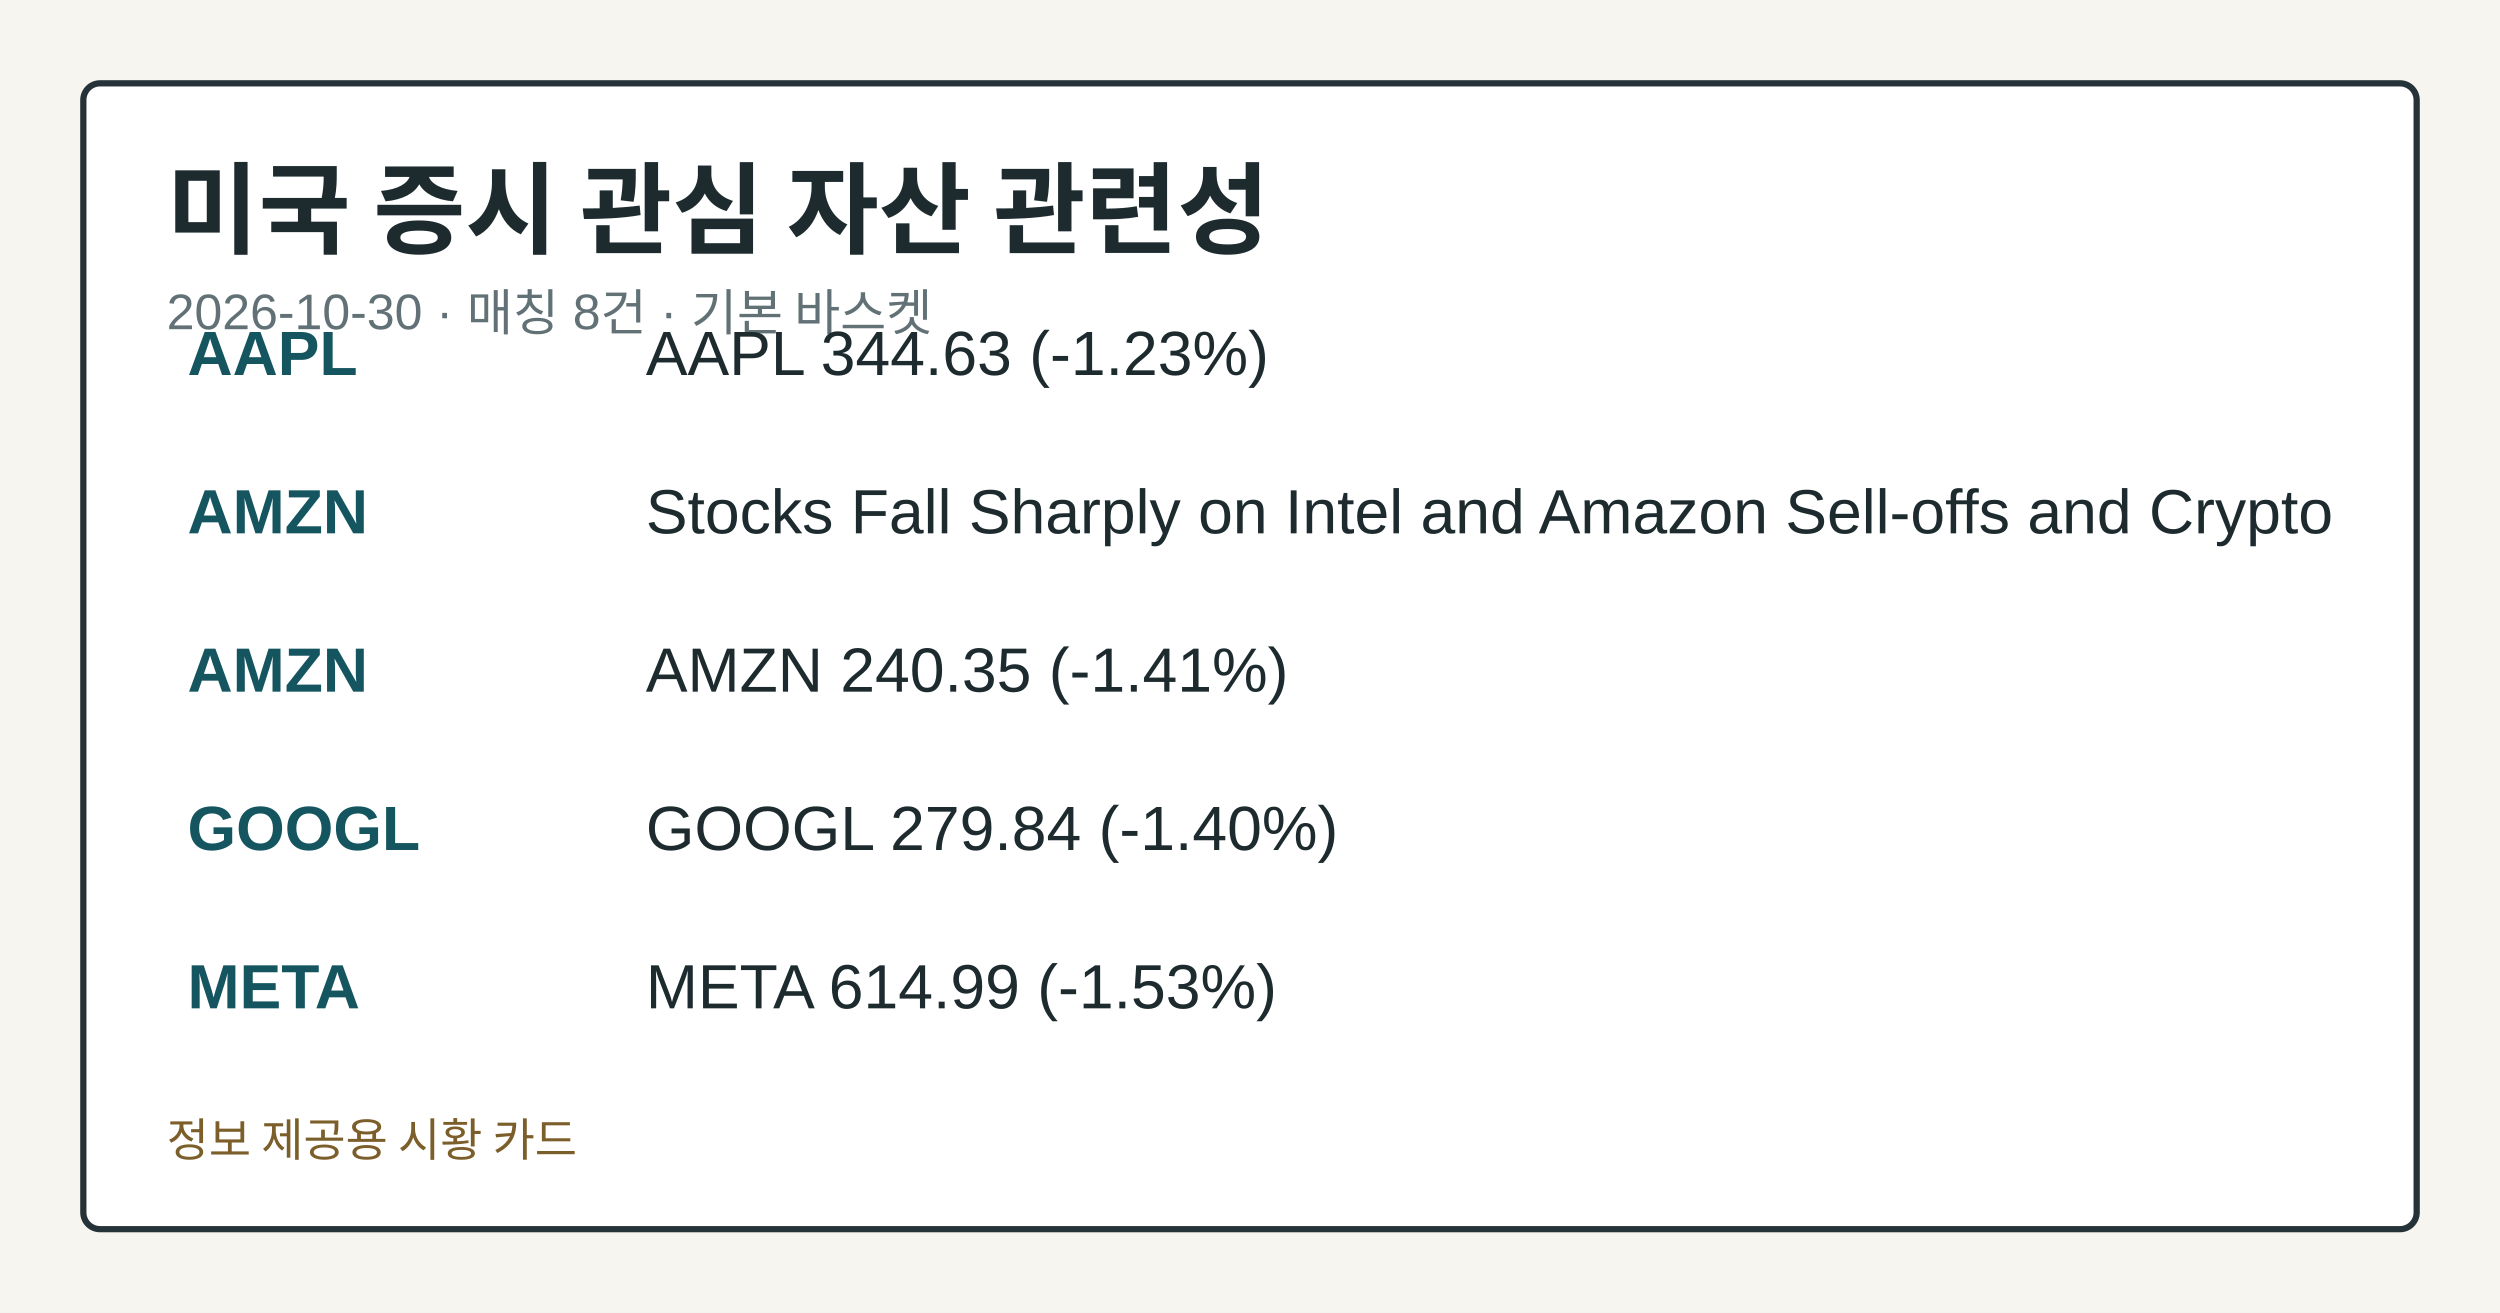
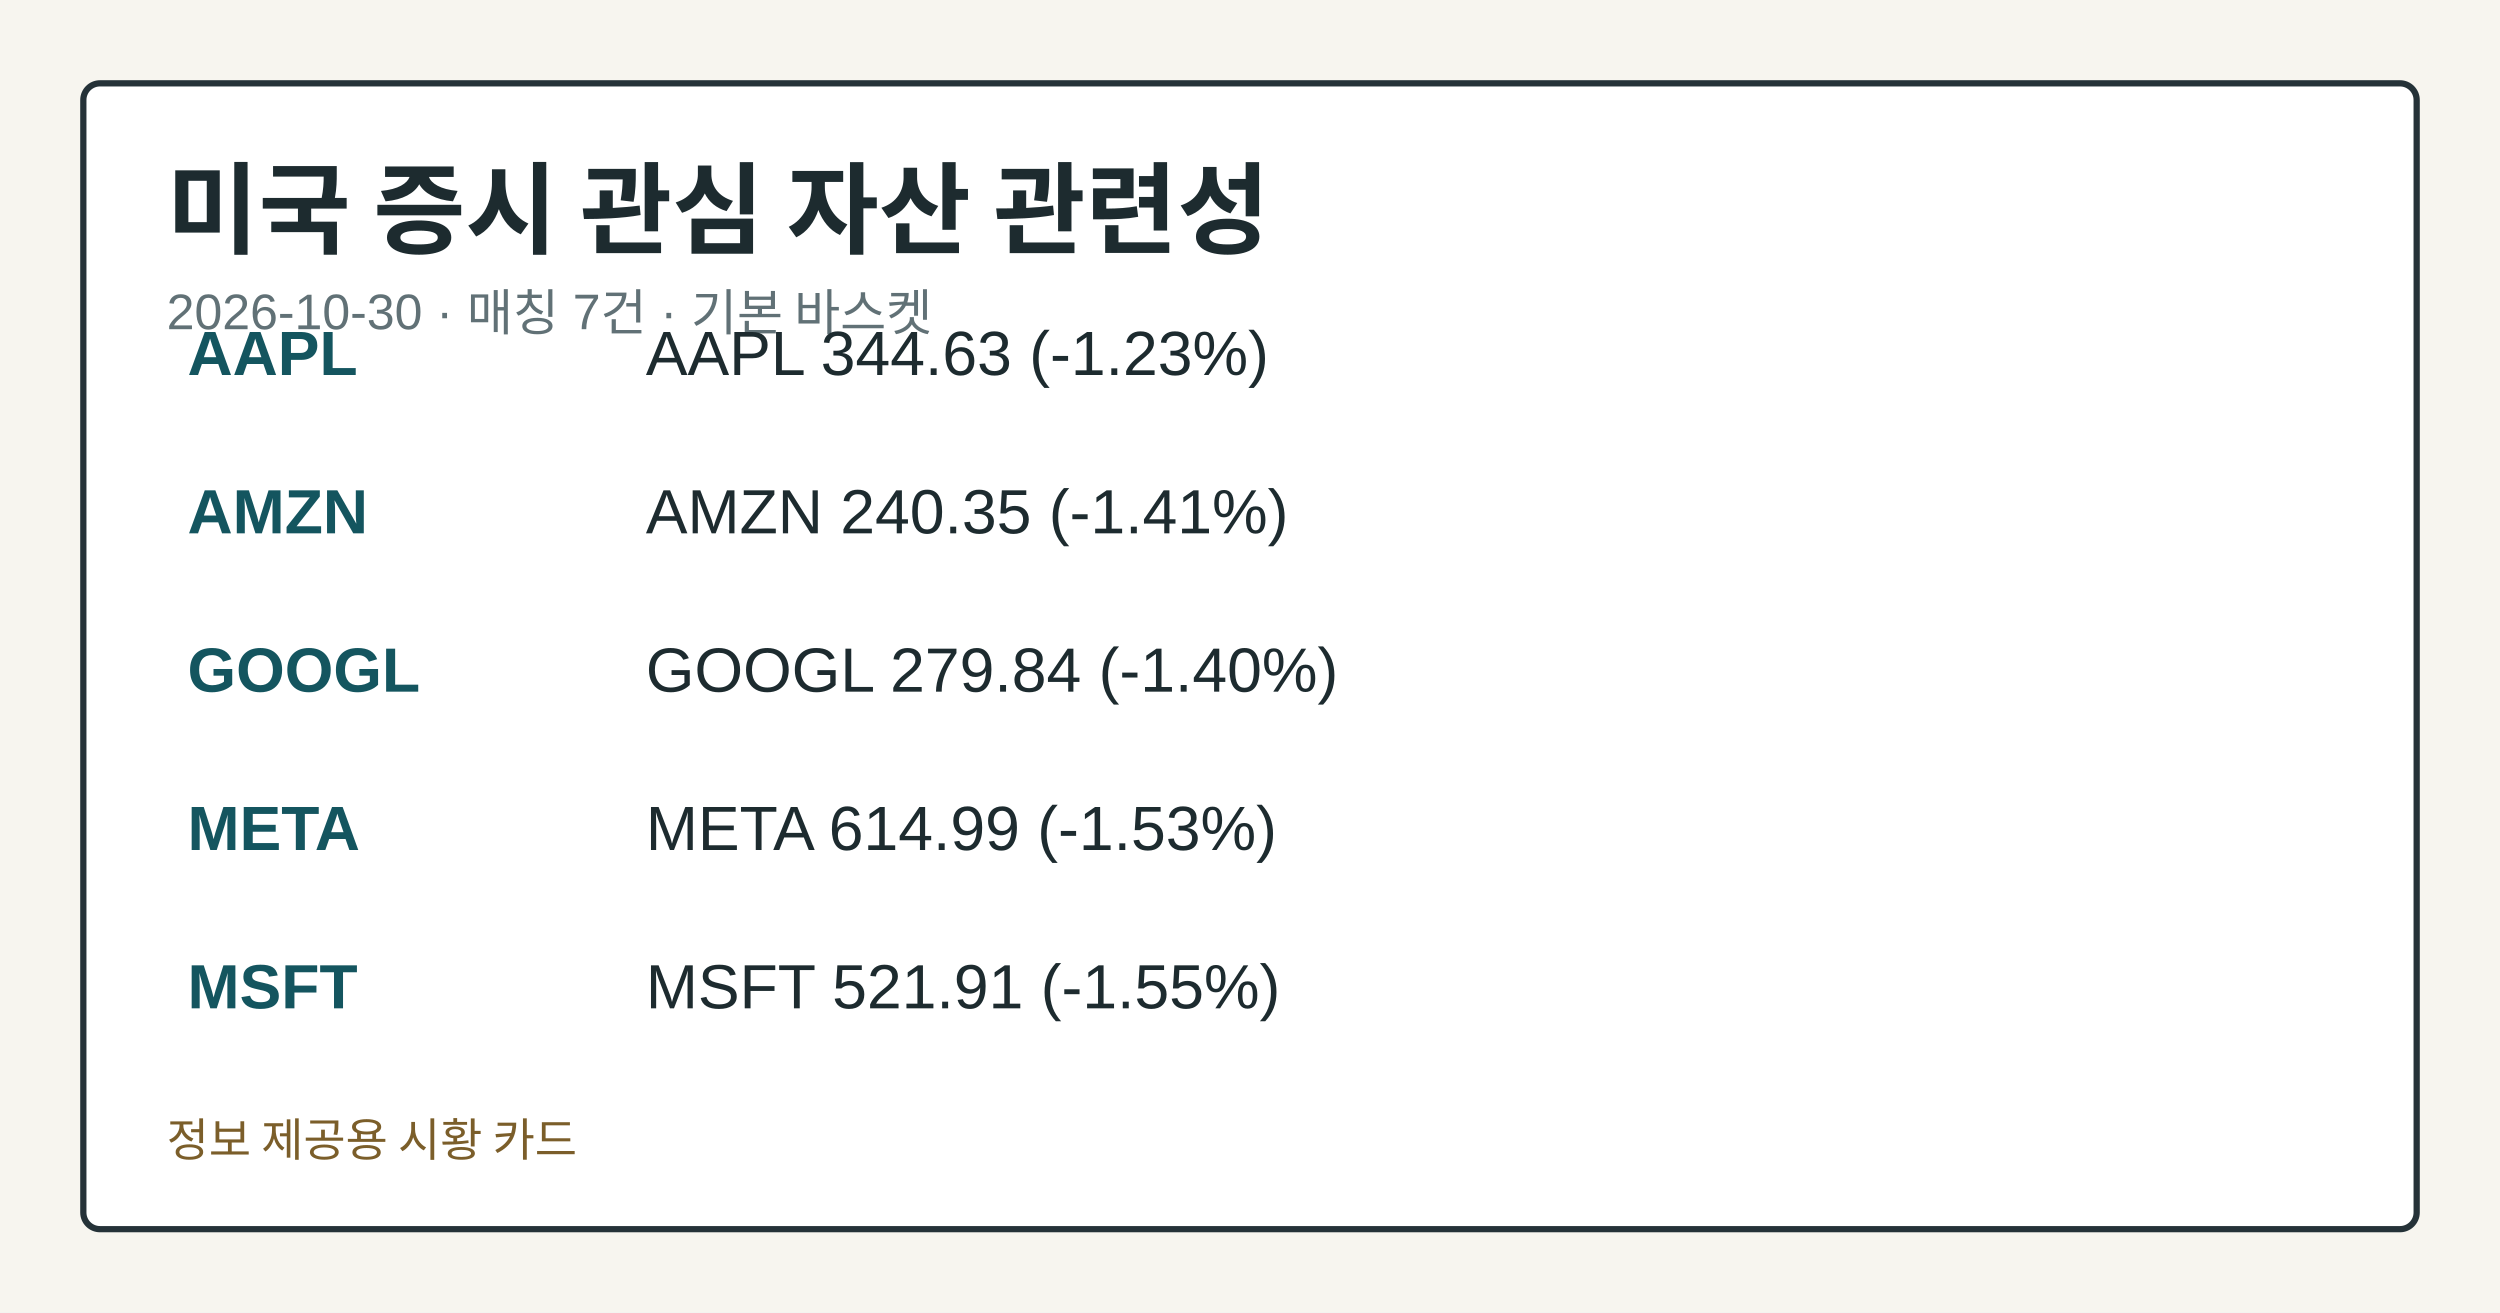
<svg xmlns="http://www.w3.org/2000/svg" width="1200" height="630" viewBox="0 0 1200 630" role="img" aria-label="미국 증시 관심 자산 관련성">
  <style>.card-bg{fill:#f7f5ef;}.card-frame{fill:#ffffff;stroke:#253238;}.card-title{fill:#1d2b2f;}.card-subtitle{fill:#617176;}.card-label{fill:#476169;}.card-emphasis{fill:#14555f;}.card-text{fill:#1d2b2f;}.card-disclaimer{fill:#7b5e2a;}</style>
  <rect class="card-bg" width="1200" height="630" />
  <rect class="card-frame" x="40" y="40" width="1120" height="550" rx="8" stroke-width="3" />
  <text class="card-title" x="80" y="118" font-family="&quot;Noto Sans KR&quot;, Arial, sans-serif" font-size="48" font-weight="700">미국 증시 관심 자산 관련성</text>
-   <text class="card-subtitle" x="80" y="158" font-family="&quot;Noto Sans KR&quot;, Arial, sans-serif" font-size="24">2026-10-30 · 매칭 8건 · 기본 바스켓</text>
+   <text class="card-subtitle" x="80" y="158" font-family="&quot;Noto Sans KR&quot;, Arial, sans-serif" font-size="24">2026-10-30 · 매칭 7건 · 기본 바스켓</text>
  <text class="card-emphasis" x="90" y="180" font-family="&quot;Noto Sans KR&quot;, Arial, sans-serif" font-size="30" font-weight="700">AAPL</text>
  <text class="card-text" x="310" y="180" font-family="&quot;Noto Sans KR&quot;, Arial, sans-serif" font-size="30">AAPL 344.63 (-1.23%)</text>
  <text class="card-emphasis" x="90" y="256" font-family="&quot;Noto Sans KR&quot;, Arial, sans-serif" font-size="30" font-weight="700">AMZN</text>
-   <text class="card-text" x="310" y="256" font-family="&quot;Noto Sans KR&quot;, Arial, sans-serif" font-size="30">Stocks Fall Sharply on Intel and Amazon Sell-offs and Crypto</text>
-   <text class="card-emphasis" x="90" y="332" font-family="&quot;Noto Sans KR&quot;, Arial, sans-serif" font-size="30" font-weight="700">AMZN</text>
-   <text class="card-text" x="310" y="332" font-family="&quot;Noto Sans KR&quot;, Arial, sans-serif" font-size="30">AMZN 240.35 (-1.41%)</text>
-   <text class="card-emphasis" x="90" y="408" font-family="&quot;Noto Sans KR&quot;, Arial, sans-serif" font-size="30" font-weight="700">GOOGL</text>
-   <text class="card-text" x="310" y="408" font-family="&quot;Noto Sans KR&quot;, Arial, sans-serif" font-size="30">GOOGL 279.84 (-1.40%)</text>
-   <text class="card-emphasis" x="90" y="484" font-family="&quot;Noto Sans KR&quot;, Arial, sans-serif" font-size="30" font-weight="700">META</text>
-   <text class="card-text" x="310" y="484" font-family="&quot;Noto Sans KR&quot;, Arial, sans-serif" font-size="30">META 614.99 (-1.53%)</text>
+   <text class="card-text" x="310" y="256" font-family="&quot;Noto Sans KR&quot;, Arial, sans-serif" font-size="30">AMZN 240.35 (-1.41%)</text>
+   <text class="card-emphasis" x="90" y="332" font-family="&quot;Noto Sans KR&quot;, Arial, sans-serif" font-size="30" font-weight="700">GOOGL</text>
+   <text class="card-text" x="310" y="332" font-family="&quot;Noto Sans KR&quot;, Arial, sans-serif" font-size="30">GOOGL 279.84 (-1.40%)</text>
+   <text class="card-emphasis" x="90" y="408" font-family="&quot;Noto Sans KR&quot;, Arial, sans-serif" font-size="30" font-weight="700">META</text>
+   <text class="card-text" x="310" y="408" font-family="&quot;Noto Sans KR&quot;, Arial, sans-serif" font-size="30">META 614.99 (-1.53%)</text>
+   <text class="card-emphasis" x="90" y="484" font-family="&quot;Noto Sans KR&quot;, Arial, sans-serif" font-size="30" font-weight="700">MSFT</text>
+   <text class="card-text" x="310" y="484" font-family="&quot;Noto Sans KR&quot;, Arial, sans-serif" font-size="30">MSFT 521.91 (-1.55%)</text>
  <text class="card-disclaimer" x="80" y="555" font-family="&quot;Noto Sans KR&quot;, Arial, sans-serif" font-size="22">정보 제공용 시황 카드</text>
</svg>
